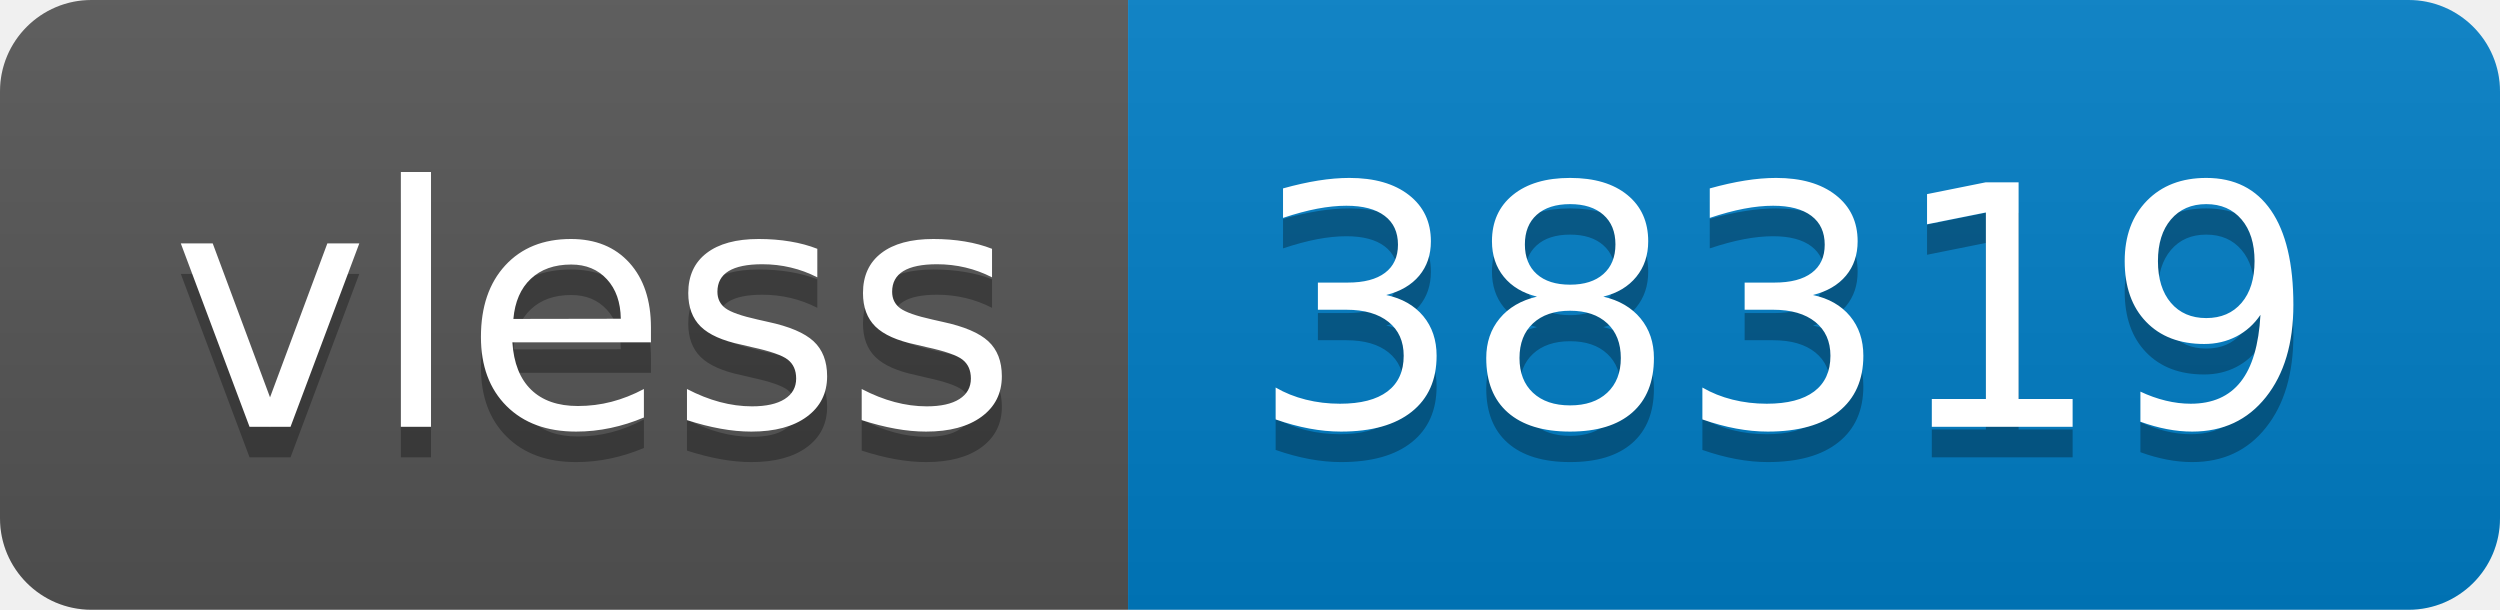
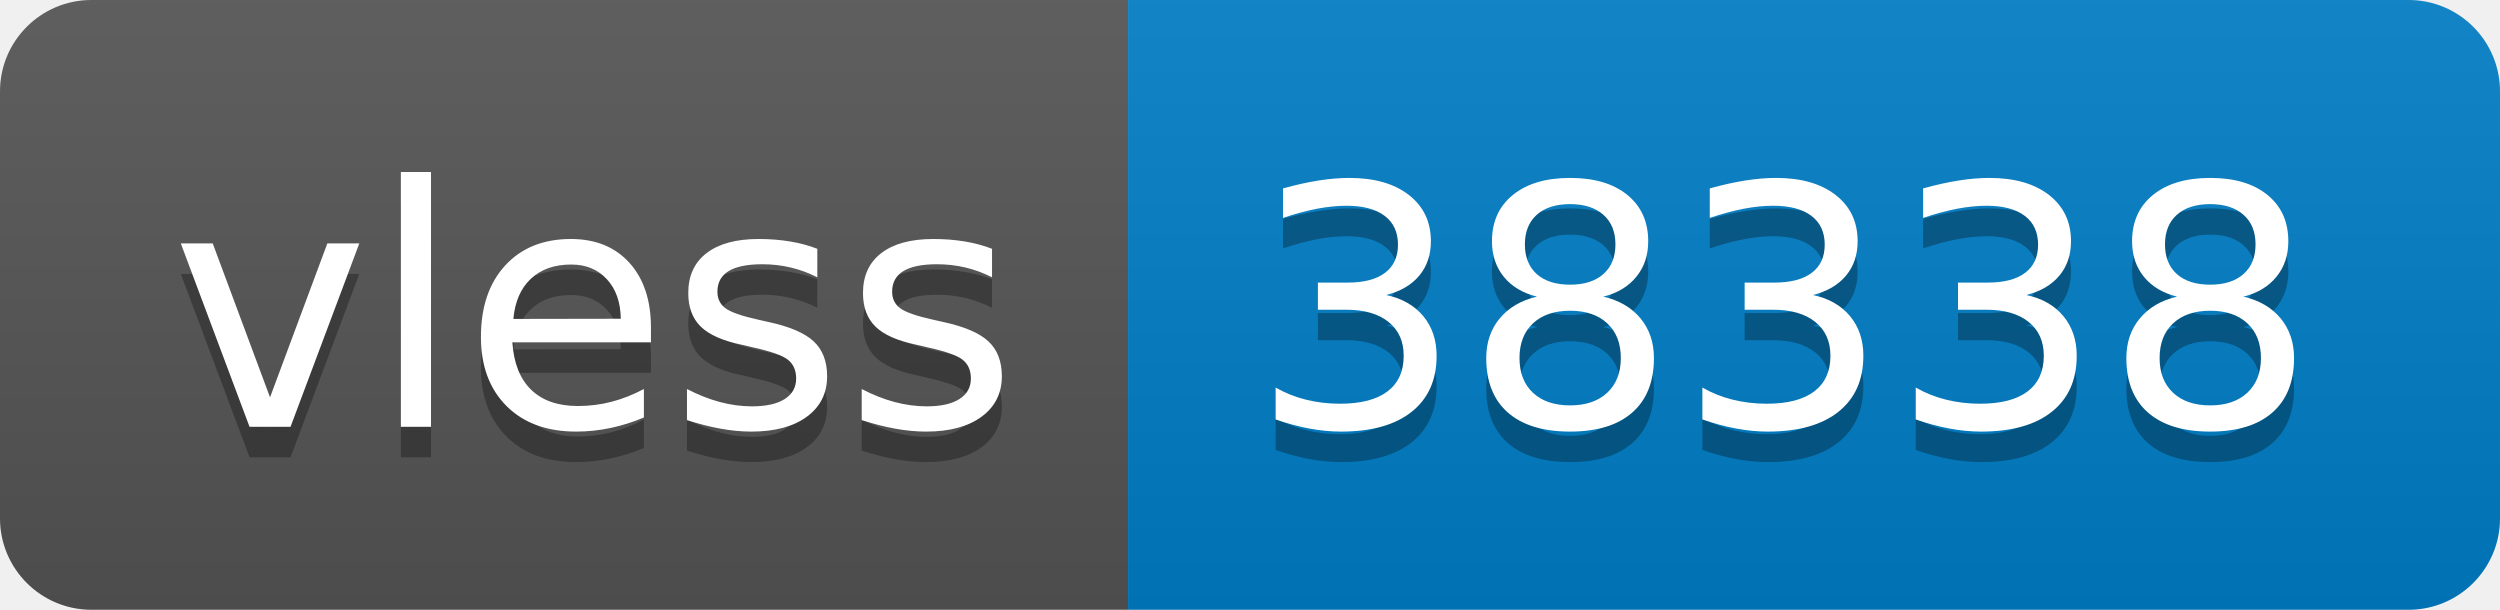
- <svg xmlns="http://www.w3.org/2000/svg" width="82" height="20" role="img" aria-label="vless: 38319">
+ <svg xmlns="http://www.w3.org/2000/svg" width="82" height="20" role="img" aria-label="vless: 38338">
  <linearGradient id="s" x2="0" y2="100%">
    <stop offset="0" stop-color="#bbb" stop-opacity=".1" />
    <stop offset="1" stop-opacity=".1" />
  </linearGradient>
  <clipPath id="r">
    <rect width="82" height="20" rx="3" fill="#fff" />
  </clipPath>
  <g clip-path="url(#r)">
    <rect width="37" height="20" fill="#555" />
    <rect x="37" width="45" height="20" fill="#007ec6" />
    <rect width="82" height="20" fill="url(#s)" />
  </g>
  <g fill="#fff" text-anchor="middle" font-family="Verdana,Geneva,DejaVu Sans,sans-serif" text-rendering="geometricPrecision" font-size="110">
    <text aria-hidden="true" x="195" y="150" fill="#010101" fill-opacity=".3" transform="scale(.1)" textLength="270">vless</text>
    <text x="195" y="140" transform="scale(.1)" fill="#fff" textLength="270">vless</text>
-     <text aria-hidden="true" x="585" y="150" fill="#010101" fill-opacity=".3" transform="scale(.1)" textLength="350">38319</text>
-     <text x="585" y="140" transform="scale(.1)" fill="#fff" textLength="350">38319</text>
+     <text aria-hidden="true" x="585" y="150" fill="#010101" fill-opacity=".3" transform="scale(.1)" textLength="350">38338</text>
+     <text x="585" y="140" transform="scale(.1)" fill="#fff" textLength="350">38338</text>
  </g>
</svg>
